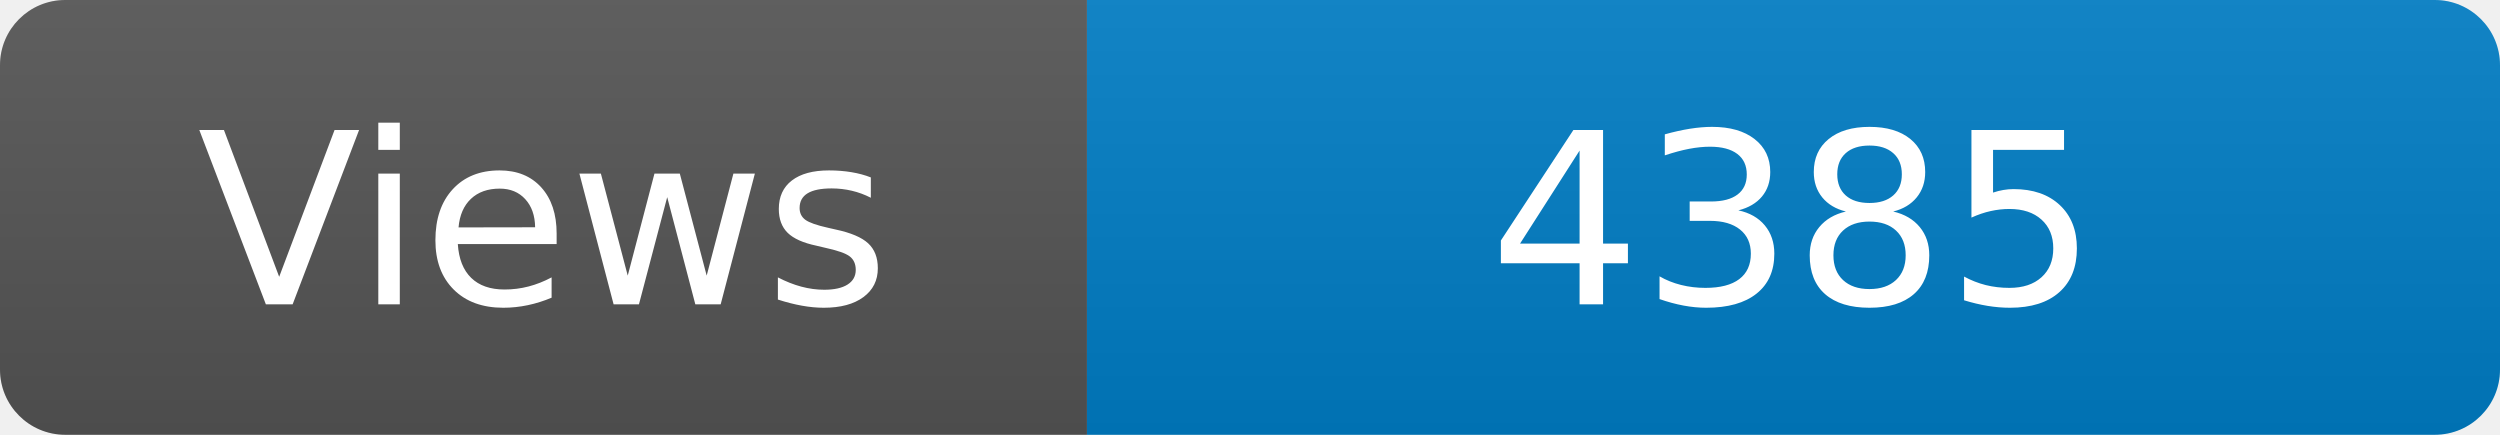
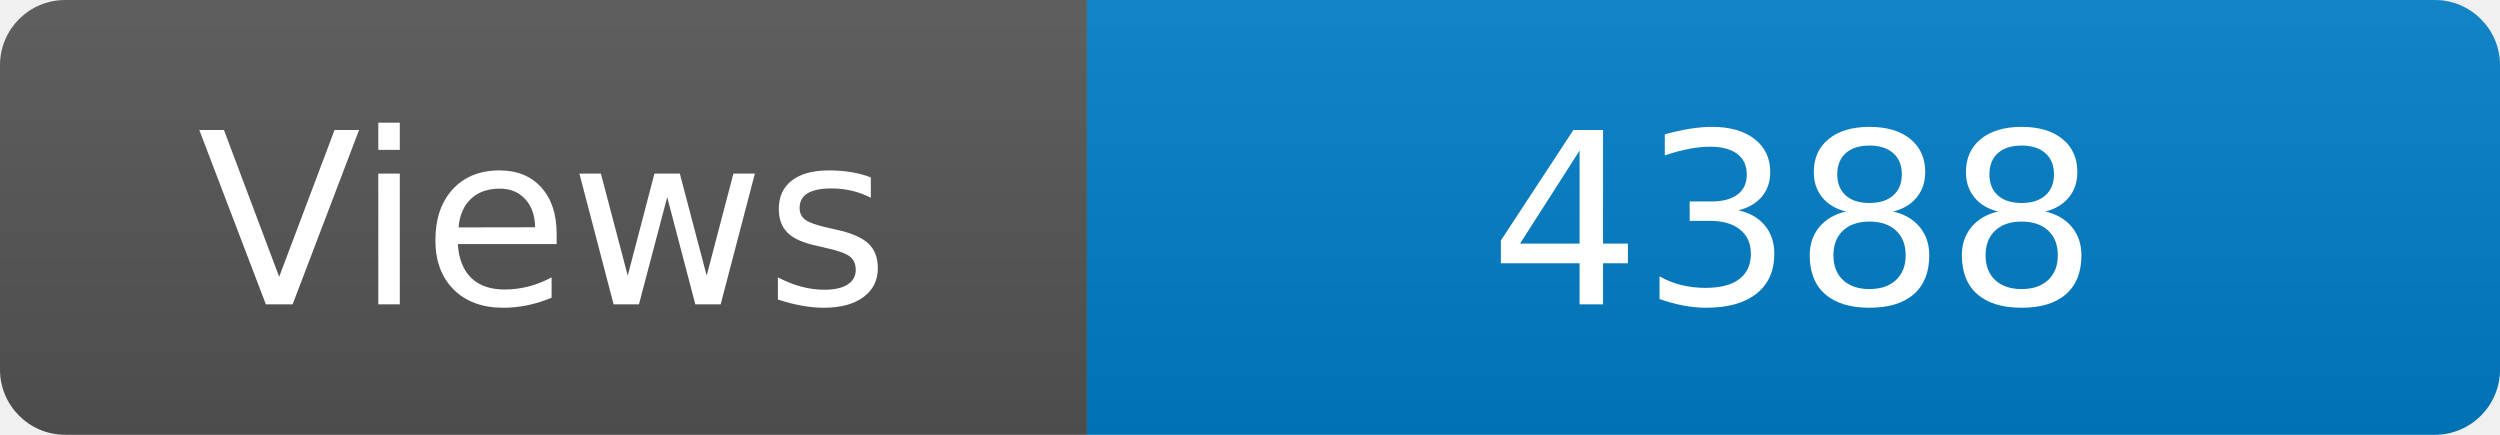
<svg xmlns="http://www.w3.org/2000/svg" width="115" height="20" role="img" aria-label="Maintained?: yes">
  <linearGradient id="s" x2="0" y2="100%">
    <stop offset="0" stop-color="#bbb" stop-opacity=".1" />
    <stop offset="1" stop-opacity=".1" />
  </linearGradient>
  <clipPath id="r">
    <rect width="115" height="20" rx="3" fill="#fff" />
  </clipPath>
  <g clip-path="url(#r)">
    <rect width="50" height="20" fill="#555" />
    <rect x="50" width="160" height="20" fill="#007ec6" />
    <rect width="115" height="20" fill="url(#s)" />
  </g>
  <g fill="#fff" text-anchor="middle" font-family="Verdana,Geneva,DejaVu Sans,sans-serif" font-size="110">
    <text x="250" y="140" transform="scale(.1)" fill="#fff">Views</text>
-     <text x="825" y="140" transform="scale(.1)" fill="#fff">4385</text>
+     <text x="825" y="140" transform="scale(.1)" fill="#fff">4388</text>
  </g>
</svg>
